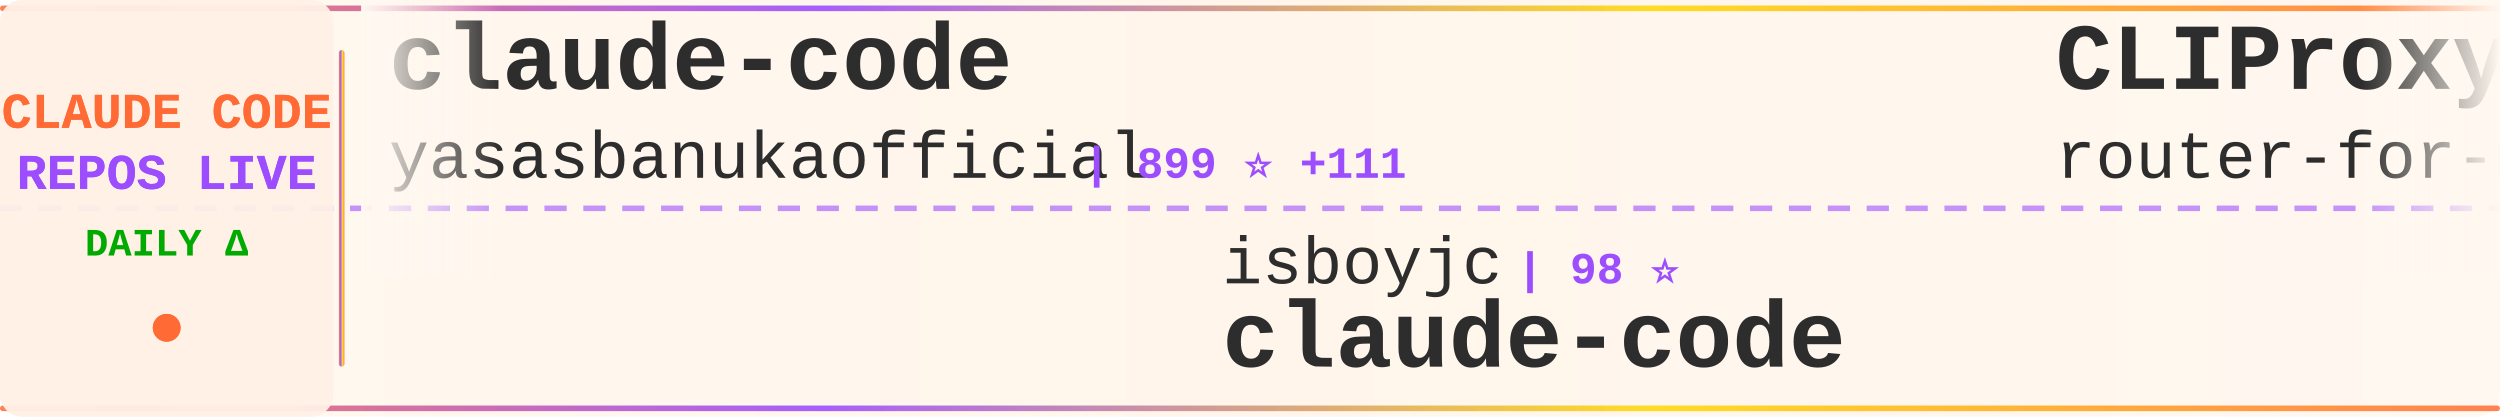
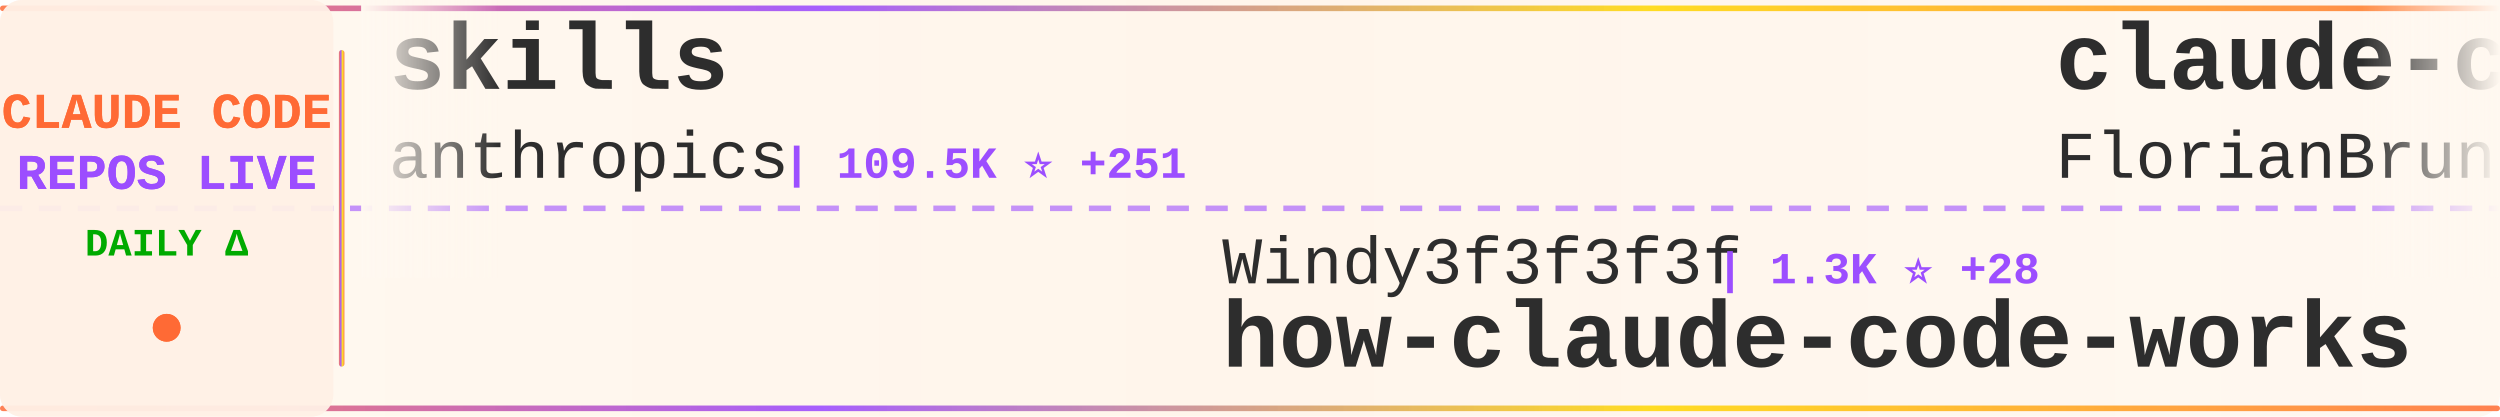
<svg xmlns="http://www.w3.org/2000/svg" width="900" height="150">
  <defs>
    <linearGradient id="tickerBg" x1="0%" y1="0%" x2="100%" y2="0%">
      <stop offset="0%" style="stop-color:#fff8f0;stop-opacity:0.98" />
      <stop offset="50%" style="stop-color:#fff5eb;stop-opacity:1" />
      <stop offset="100%" style="stop-color:#fff8f0;stop-opacity:0.98" />
    </linearGradient>
    <linearGradient id="borderGrad" x1="0%" y1="0%" x2="100%" y2="0%">
      <stop offset="0%" style="stop-color:#FF6B35;stop-opacity:0.85">
        <animate attributeName="stop-opacity" values="0.85;1;0.85" dur="2s" repeatCount="indefinite" />
      </stop>
      <stop offset="33%" style="stop-color:#9C4EFF;stop-opacity:0.9">
        <animate attributeName="stop-opacity" values="0.9;1;0.9" dur="2.2s" repeatCount="indefinite" />
      </stop>
      <stop offset="66%" style="stop-color:#FFD700;stop-opacity:0.85">
        <animate attributeName="stop-opacity" values="0.85;1;0.85" dur="1.8s" repeatCount="indefinite" />
      </stop>
      <stop offset="100%" style="stop-color:#FF6B35;stop-opacity:0.85">
        <animate attributeName="stop-opacity" values="0.85;1;0.85" dur="2s" repeatCount="indefinite" />
      </stop>
    </linearGradient>
    <filter id="textGlow">
      <feGaussianBlur stdDeviation="0.15" result="coloredBlur" />
      <feMerge>
        <feMergeNode in="coloredBlur" />
        <feMergeNode in="SourceGraphic" />
      </feMerge>
    </filter>
    <filter id="metricGlow">
      <feGaussianBlur stdDeviation="0.2" result="coloredBlur" />
      <feMerge>
        <feMergeNode in="coloredBlur" />
        <feMergeNode in="SourceGraphic" />
      </feMerge>
    </filter>
    <linearGradient id="leftFade" x1="0%" y1="0%" x2="100%" y2="0%">
      <stop offset="0%" style="stop-color:#fff8f0;stop-opacity:1" />
      <stop offset="100%" style="stop-color:#fff8f0;stop-opacity:0" />
    </linearGradient>
    <linearGradient id="rightFade" x1="0%" y1="0%" x2="100%" y2="0%">
      <stop offset="0%" style="stop-color:#fff8f0;stop-opacity:0" />
      <stop offset="100%" style="stop-color:#fff8f0;stop-opacity:1" />
    </linearGradient>
  </defs>
  <rect width="900" height="150" fill="url(#tickerBg)" rx="8" />
  <rect x="0" y="2" width="900" height="2" fill="url(#borderGrad)" rx="1" />
  <rect x="0" y="146" width="900" height="2" fill="url(#borderGrad)" rx="1" />
  <line x1="0" y1="75" x2="900" y2="75" stroke="#9C4EFF" stroke-width="2" stroke-dasharray="8 6" opacity="0.6" />
  <rect x="0" y="0" width="120" height="150" fill="#fff0e6" opacity="0.95" rx="8" />
  <text x="60" y="46" font-family="'Courier New', monospace" font-size="18" font-weight="bold" fill="#FF6B35" text-anchor="middle" filter="url(#textGlow)">
    CLAUDE CODE
  </text>
  <text x="60" y="68" font-family="'Courier New', monospace" font-size="18" font-weight="bold" fill="#9C4EFF" text-anchor="middle" filter="url(#textGlow)">
    REPOS LIVE
  </text>
  <text x="60" y="92" font-family="'Courier New', monospace" font-size="14" font-weight="bold" fill="#00aa00" text-anchor="middle">
    DAILY Δ
  </text>
  <circle cx="60" cy="118" r="5" fill="#FF6B35" filter="url(#metricGlow)">
    <animate attributeName="r" values="4;6;4" dur="1.5s" repeatCount="indefinite" />
    <animate attributeName="opacity" values="0.6;1;0.6" dur="1.5s" repeatCount="indefinite" />
  </circle>
  <rect x="122" y="18" width="2" height="114" fill="url(#borderGrad)" rx="1" />
  <clipPath id="tickerClip">
    <rect x="130" y="0" width="770" height="150" />
  </clipPath>
  <g clip-path="url(#tickerClip)">
    <g id="tickerItems">
      <animateTransform attributeName="transform" attributeType="XML" type="translate" from="0 0" to="-3000 0" dur="54s" repeatCount="indefinite" />
      <g transform="translate(0, 0)">
-         <text x="140" y="32" font-family="'Courier New', monospace" font-size="34" font-weight="bold" fill="#2d2d2d">claude-code</text>
-         <text x="140" y="64" font-family="'Courier New', monospace" font-size="24" font-weight="normal" fill="#2d2d2d" opacity="1.0">yasasbanukaofficial</text>
-         <text x="390" y="64" font-family="'Courier New', monospace" font-size="16" font-weight="bold" fill="#9C4EFF"> | 899 ⭐ +111</text>
+         <text x="140" y="32" font-family="'Courier New', monospace" font-size="34" font-weight="bold" fill="#2d2d2d">skills</text>
+         <text x="140" y="64" font-family="'Courier New', monospace" font-size="24" font-weight="normal" fill="#2d2d2d" opacity="1.0">anthropics</text>
+         <text x="282" y="64" font-family="'Courier New', monospace" font-size="16" font-weight="bold" fill="#9C4EFF"> | 109.5K ⭐ +251</text>
      </g>
      <g transform="translate(300, 0)">
-         <text x="140" y="102" font-family="'Courier New', monospace" font-size="24" font-weight="normal" fill="#2d2d2d" opacity="1.0">isboyjc</text>
-         <text x="246" y="102" font-family="'Courier New', monospace" font-size="16" font-weight="bold" fill="#9C4EFF"> | 98 ⭐</text>
-         <text x="140" y="132" font-family="'Courier New', monospace" font-size="34" font-weight="bold" fill="#2d2d2d">claude-code</text>
+         <text x="140" y="102" font-family="'Courier New', monospace" font-size="24" font-weight="normal" fill="#2d2d2d" opacity="1.0">Windy3f3f3f3f</text>
+         <text x="318" y="102" font-family="'Courier New', monospace" font-size="16" font-weight="bold" fill="#9C4EFF"> | 1.3K ⭐ +28</text>
+         <text x="140" y="132" font-family="'Courier New', monospace" font-size="34" font-weight="bold" fill="#2d2d2d">how-claude-code-works</text>
      </g>
      <g transform="translate(600, 0)">
-         <text x="140" y="32" font-family="'Courier New', monospace" font-size="34" font-weight="bold" fill="#2d2d2d">CLIProxyAPI</text>
-         <text x="140" y="64" font-family="'Courier New', monospace" font-size="24" font-weight="normal" fill="#2d2d2d" opacity="1.0">router-for-me</text>
-         <text x="318" y="64" font-family="'Courier New', monospace" font-size="16" font-weight="bold" fill="#9C4EFF"> | 22.4K ⭐ +35</text>
+         <text x="140" y="32" font-family="'Courier New', monospace" font-size="34" font-weight="bold" fill="#2d2d2d">claude-code-ultimate-gui...</text>
+         <text x="140" y="64" font-family="'Courier New', monospace" font-size="24" font-weight="normal" fill="#2d2d2d" opacity="1.0">FlorianBruniaux</text>
+         <text x="342" y="64" font-family="'Courier New', monospace" font-size="16" font-weight="bold" fill="#9C4EFF"> | 2.8K ⭐ +11</text>
      </g>
      <g transform="translate(900, 0)">
-         <text x="140" y="102" font-family="'Courier New', monospace" font-size="24" font-weight="normal" fill="#2d2d2d" opacity="1.0">freestylefly</text>
-         <text x="306" y="102" font-family="'Courier New', monospace" font-size="16" font-weight="bold" fill="#9C4EFF"> | 112 ⭐ +1</text>
+         <text x="140" y="102" font-family="'Courier New', monospace" font-size="24" font-weight="normal" fill="#2d2d2d" opacity="1.0">tanbiralam</text>
+         <text x="282" y="102" font-family="'Courier New', monospace" font-size="16" font-weight="bold" fill="#9C4EFF"> | 1.0K ⭐ +43</text>
        <text x="140" y="132" font-family="'Courier New', monospace" font-size="34" font-weight="bold" fill="#2d2d2d">claude-code</text>
      </g>
      <g transform="translate(1200, 0)">
-         <text x="140" y="32" font-family="'Courier New', monospace" font-size="34" font-weight="bold" fill="#2d2d2d">claude-howto</text>
-         <text x="140" y="64" font-family="'Courier New', monospace" font-size="24" font-weight="normal" fill="#2d2d2d" opacity="1.0">luongnv89</text>
-         <text x="270" y="64" font-family="'Courier New', monospace" font-size="16" font-weight="bold" fill="#9C4EFF"> | 17.0K ⭐ +125</text>
+         <text x="140" y="32" font-family="'Courier New', monospace" font-size="34" font-weight="bold" fill="#2d2d2d">claude-code</text>
+         <text x="140" y="64" font-family="'Courier New', monospace" font-size="24" font-weight="normal" fill="#2d2d2d" opacity="1.0">yasasbanukaofficial</text>
+         <text x="390" y="64" font-family="'Courier New', monospace" font-size="16" font-weight="bold" fill="#9C4EFF"> | 978 ⭐ +79</text>
      </g>
      <g transform="translate(1500, 0)">
-         <text x="140" y="102" font-family="'Courier New', monospace" font-size="24" font-weight="normal" fill="#2d2d2d" opacity="1.0">hangsman</text>
-         <text x="258" y="102" font-family="'Courier New', monospace" font-size="16" font-weight="bold" fill="#9C4EFF"> | 681 ⭐ +6</text>
-         <text x="140" y="132" font-family="'Courier New', monospace" font-size="34" font-weight="bold" fill="#2d2d2d">claude-code-source</text>
+         <text x="140" y="102" font-family="'Courier New', monospace" font-size="24" font-weight="normal" fill="#2d2d2d" opacity="1.0">Donchitos</text>
+         <text x="270" y="102" font-family="'Courier New', monospace" font-size="16" font-weight="bold" fill="#9C4EFF"> | 8.0K ⭐ +26</text>
+         <text x="140" y="132" font-family="'Courier New', monospace" font-size="34" font-weight="bold" fill="#2d2d2d">Claude-Code-Game-Studios</text>
      </g>
      <g transform="translate(1800, 0)">
-         <text x="140" y="32" font-family="'Courier New', monospace" font-size="34" font-weight="bold" fill="#2d2d2d">Claude-Code</text>
-         <text x="140" y="64" font-family="'Courier New', monospace" font-size="24" font-weight="normal" fill="#2d2d2d" opacity="1.0">pengchengneo</text>
-         <text x="306" y="64" font-family="'Courier New', monospace" font-size="16" font-weight="bold" fill="#9C4EFF"> | 860 ⭐ +4</text>
+         <text x="140" y="32" font-family="'Courier New', monospace" font-size="34" font-weight="bold" fill="#2d2d2d">claude-code-tips</text>
+         <text x="140" y="64" font-family="'Courier New', monospace" font-size="24" font-weight="normal" fill="#2d2d2d" opacity="1.0">ykdojo</text>
+         <text x="234" y="64" font-family="'Courier New', monospace" font-size="16" font-weight="bold" fill="#9C4EFF"> | 7.1K ⭐ +7</text>
      </g>
      <g transform="translate(2100, 0)">
-         <text x="140" y="102" font-family="'Courier New', monospace" font-size="24" font-weight="normal" fill="#2d2d2d" opacity="1.0">wshobson</text>
-         <text x="258" y="102" font-family="'Courier New', monospace" font-size="16" font-weight="bold" fill="#9C4EFF"> | 32.8K ⭐ +10</text>
-         <text x="140" y="132" font-family="'Courier New', monospace" font-size="34" font-weight="bold" fill="#2d2d2d">agents</text>
+         <text x="140" y="102" font-family="'Courier New', monospace" font-size="24" font-weight="normal" fill="#2d2d2d" opacity="1.0">shareAI-lab</text>
+         <text x="294" y="102" font-family="'Courier New', monospace" font-size="16" font-weight="bold" fill="#9C4EFF"> | 47.5K ⭐ +230</text>
+         <text x="140" y="132" font-family="'Courier New', monospace" font-size="34" font-weight="bold" fill="#2d2d2d">learn-claude-code</text>
      </g>
      <g transform="translate(2400, 0)">
-         <text x="140" y="32" font-family="'Courier New', monospace" font-size="34" font-weight="bold" fill="#2d2d2d">Claude-Code-Usage-Monito...</text>
-         <text x="140" y="64" font-family="'Courier New', monospace" font-size="24" font-weight="normal" fill="#2d2d2d" opacity="1.0">Maciek-roboblog</text>
-         <text x="342" y="64" font-family="'Courier New', monospace" font-size="16" font-weight="bold" fill="#9C4EFF"> | 7.3K ⭐ +2</text>
+         <text x="140" y="32" font-family="'Courier New', monospace" font-size="34" font-weight="bold" fill="#2d2d2d">claude-code</text>
+         <text x="140" y="64" font-family="'Courier New', monospace" font-size="24" font-weight="normal" fill="#2d2d2d" opacity="1.0">xorespesp</text>
+         <text x="270" y="64" font-family="'Courier New', monospace" font-size="16" font-weight="bold" fill="#9C4EFF"> | 179 ⭐ +5</text>
      </g>
      <g transform="translate(2700, 0)">
-         <text x="140" y="102" font-family="'Courier New', monospace" font-size="24" font-weight="normal" fill="#2d2d2d" opacity="1.0">codeaashu</text>
-         <text x="270" y="102" font-family="'Courier New', monospace" font-size="16" font-weight="bold" fill="#9C4EFF"> | 997 ⭐ +45</text>
-         <text x="140" y="132" font-family="'Courier New', monospace" font-size="34" font-weight="bold" fill="#2d2d2d">claude-code</text>
+         <text x="140" y="102" font-family="'Courier New', monospace" font-size="24" font-weight="normal" fill="#2d2d2d" opacity="1.0">eyaltoledano</text>
+         <text x="306" y="102" font-family="'Courier New', monospace" font-size="16" font-weight="bold" fill="#9C4EFF"> | 26.4K ⭐ +3</text>
+         <text x="140" y="132" font-family="'Courier New', monospace" font-size="34" font-weight="bold" fill="#2d2d2d">claude-task-master</text>
      </g>
      <g transform="translate(3000, 0)">
-         <text x="140" y="32" font-family="'Courier New', monospace" font-size="34" font-weight="bold" fill="#2d2d2d">claude-code</text>
-         <text x="140" y="64" font-family="'Courier New', monospace" font-size="24" font-weight="normal" fill="#2d2d2d" opacity="1.0">yasasbanukaofficial</text>
-         <text x="390" y="64" font-family="'Courier New', monospace" font-size="16" font-weight="bold" fill="#9C4EFF"> | 899 ⭐ +111</text>
+         <text x="140" y="32" font-family="'Courier New', monospace" font-size="34" font-weight="bold" fill="#2d2d2d">skills</text>
+         <text x="140" y="64" font-family="'Courier New', monospace" font-size="24" font-weight="normal" fill="#2d2d2d" opacity="1.0">anthropics</text>
+         <text x="282" y="64" font-family="'Courier New', monospace" font-size="16" font-weight="bold" fill="#9C4EFF"> | 109.5K ⭐ +251</text>
      </g>
      <g transform="translate(3300, 0)">
-         <text x="140" y="102" font-family="'Courier New', monospace" font-size="24" font-weight="normal" fill="#2d2d2d" opacity="1.0">isboyjc</text>
-         <text x="246" y="102" font-family="'Courier New', monospace" font-size="16" font-weight="bold" fill="#9C4EFF"> | 98 ⭐</text>
-         <text x="140" y="132" font-family="'Courier New', monospace" font-size="34" font-weight="bold" fill="#2d2d2d">claude-code</text>
+         <text x="140" y="102" font-family="'Courier New', monospace" font-size="24" font-weight="normal" fill="#2d2d2d" opacity="1.0">Windy3f3f3f3f</text>
+         <text x="318" y="102" font-family="'Courier New', monospace" font-size="16" font-weight="bold" fill="#9C4EFF"> | 1.3K ⭐ +28</text>
+         <text x="140" y="132" font-family="'Courier New', monospace" font-size="34" font-weight="bold" fill="#2d2d2d">how-claude-code-works</text>
      </g>
      <g transform="translate(3600, 0)">
-         <text x="140" y="32" font-family="'Courier New', monospace" font-size="34" font-weight="bold" fill="#2d2d2d">CLIProxyAPI</text>
-         <text x="140" y="64" font-family="'Courier New', monospace" font-size="24" font-weight="normal" fill="#2d2d2d" opacity="1.0">router-for-me</text>
-         <text x="318" y="64" font-family="'Courier New', monospace" font-size="16" font-weight="bold" fill="#9C4EFF"> | 22.4K ⭐ +35</text>
+         <text x="140" y="32" font-family="'Courier New', monospace" font-size="34" font-weight="bold" fill="#2d2d2d">claude-code-ultimate-gui...</text>
+         <text x="140" y="64" font-family="'Courier New', monospace" font-size="24" font-weight="normal" fill="#2d2d2d" opacity="1.0">FlorianBruniaux</text>
+         <text x="342" y="64" font-family="'Courier New', monospace" font-size="16" font-weight="bold" fill="#9C4EFF"> | 2.8K ⭐ +11</text>
      </g>
      <g transform="translate(3900, 0)">
-         <text x="140" y="102" font-family="'Courier New', monospace" font-size="24" font-weight="normal" fill="#2d2d2d" opacity="1.0">freestylefly</text>
-         <text x="306" y="102" font-family="'Courier New', monospace" font-size="16" font-weight="bold" fill="#9C4EFF"> | 112 ⭐ +1</text>
+         <text x="140" y="102" font-family="'Courier New', monospace" font-size="24" font-weight="normal" fill="#2d2d2d" opacity="1.0">tanbiralam</text>
+         <text x="282" y="102" font-family="'Courier New', monospace" font-size="16" font-weight="bold" fill="#9C4EFF"> | 1.0K ⭐ +43</text>
        <text x="140" y="132" font-family="'Courier New', monospace" font-size="34" font-weight="bold" fill="#2d2d2d">claude-code</text>
      </g>
    </g>
  </g>
  <rect x="130" y="0" width="50" height="100" fill="url(#leftFade)" />
  <rect x="850" y="0" width="50" height="100" fill="url(#rightFade)" />
</svg>
